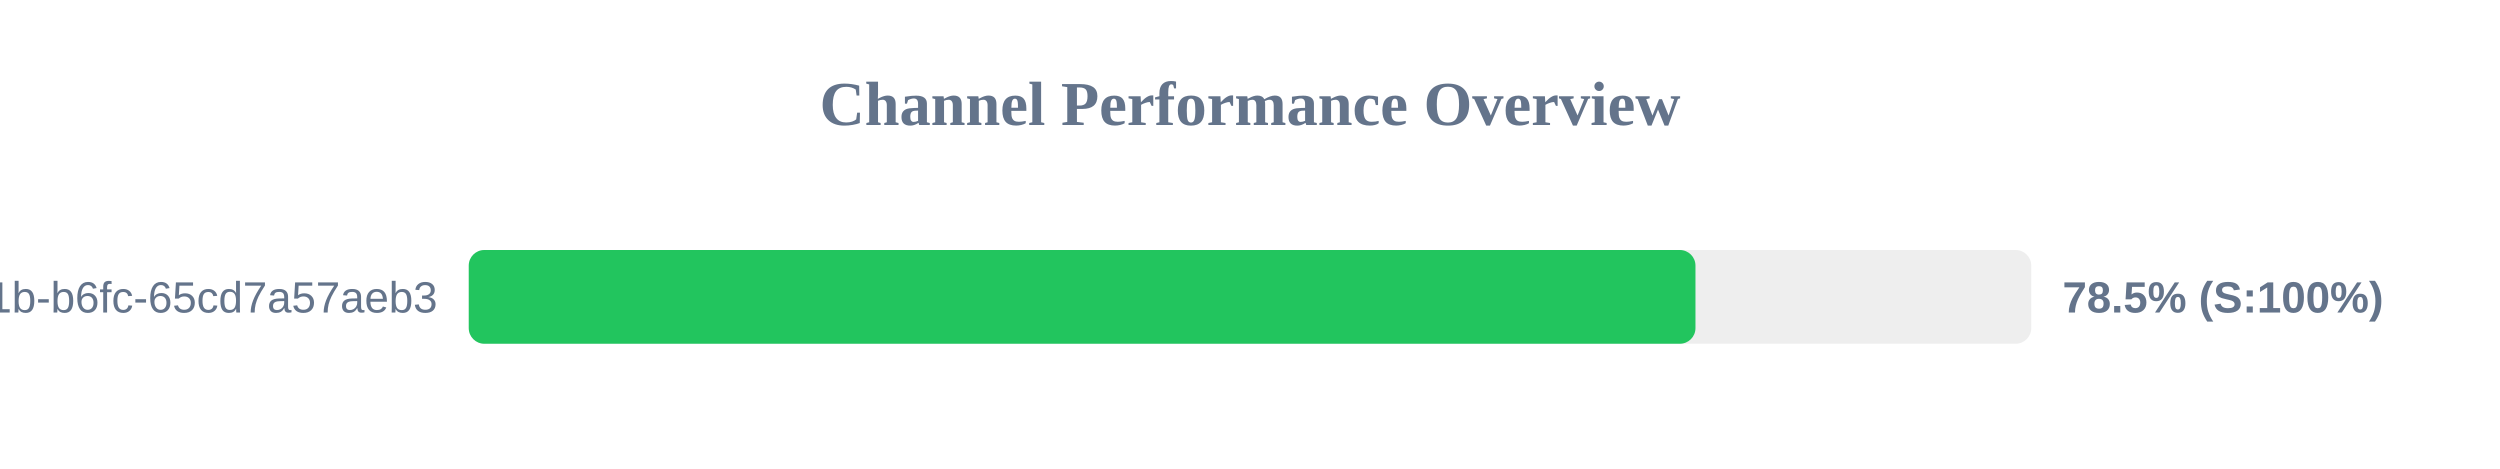
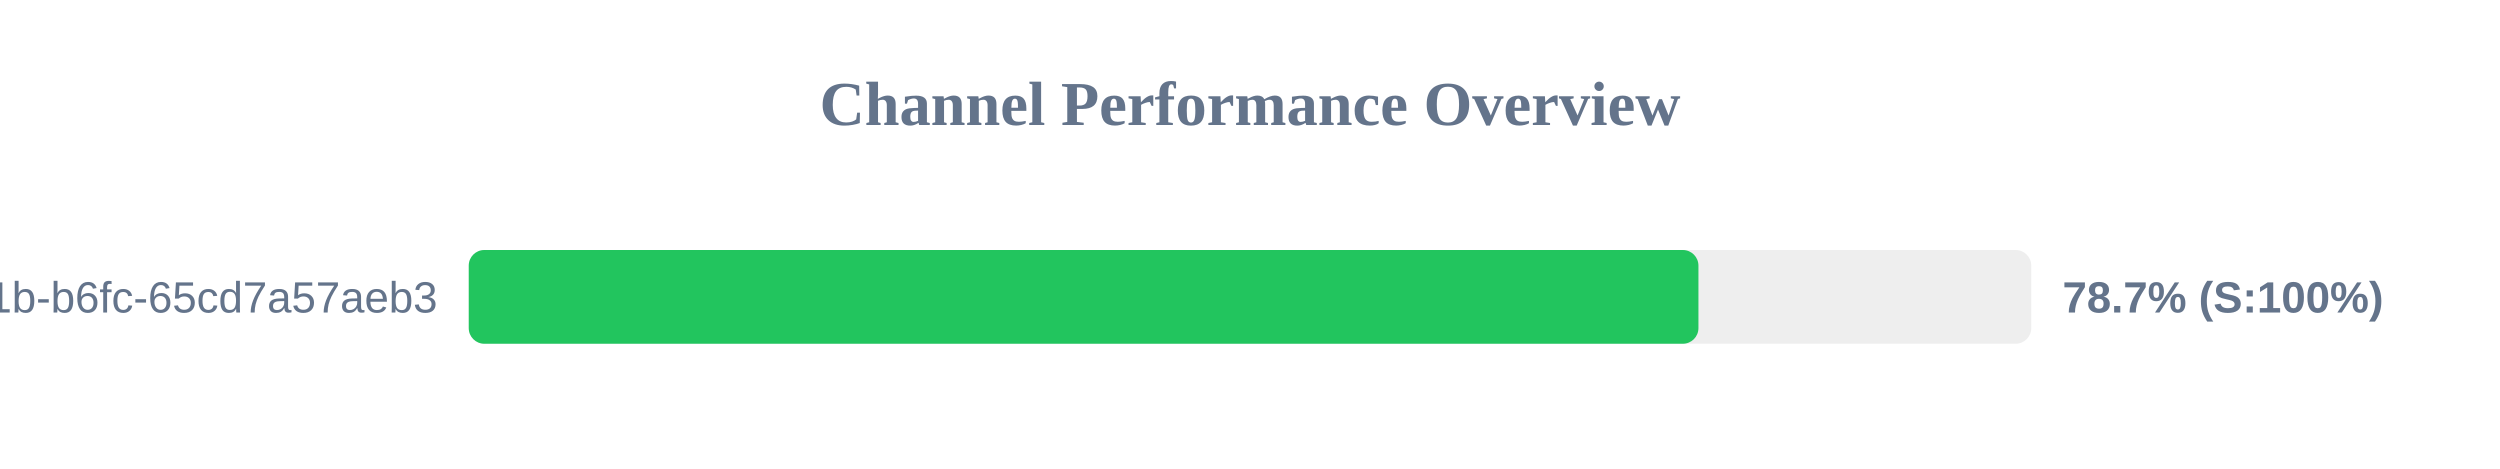
<svg xmlns="http://www.w3.org/2000/svg" width="800" height="150" version="1.1">
  <style>
        .row { font: 14px Arial; fill: #64748b; }
        .score { font: bold 14px Arial; fill: #64748b; }
    </style>
  <text x="400" y="40" text-anchor="middle" font-size="20px" font-weight="bold" fill="#64748b">Channel Performance Overview</text>
  <rect x="150" y="80" width="500" height="30" fill="#eee" rx="5" />
-   <rect x="150" y="80" width="392.55" height="30" fill="#22c55e" rx="5" />
+   <rect x="150" y="80" width="393.5" height="30" fill="#22c55e" rx="5" />
  <text x="140" y="100" text-anchor="end" class="row">?uuid=9c859345-959f-491b-b6fc-65cd7a57aeb3</text>
-   <text x="660" y="100" text-anchor="start" class="score">78.5% (S:100%)</text>
+   <text x="660" y="100" text-anchor="start" class="score">78.7% (S:100%)</text>
</svg>
